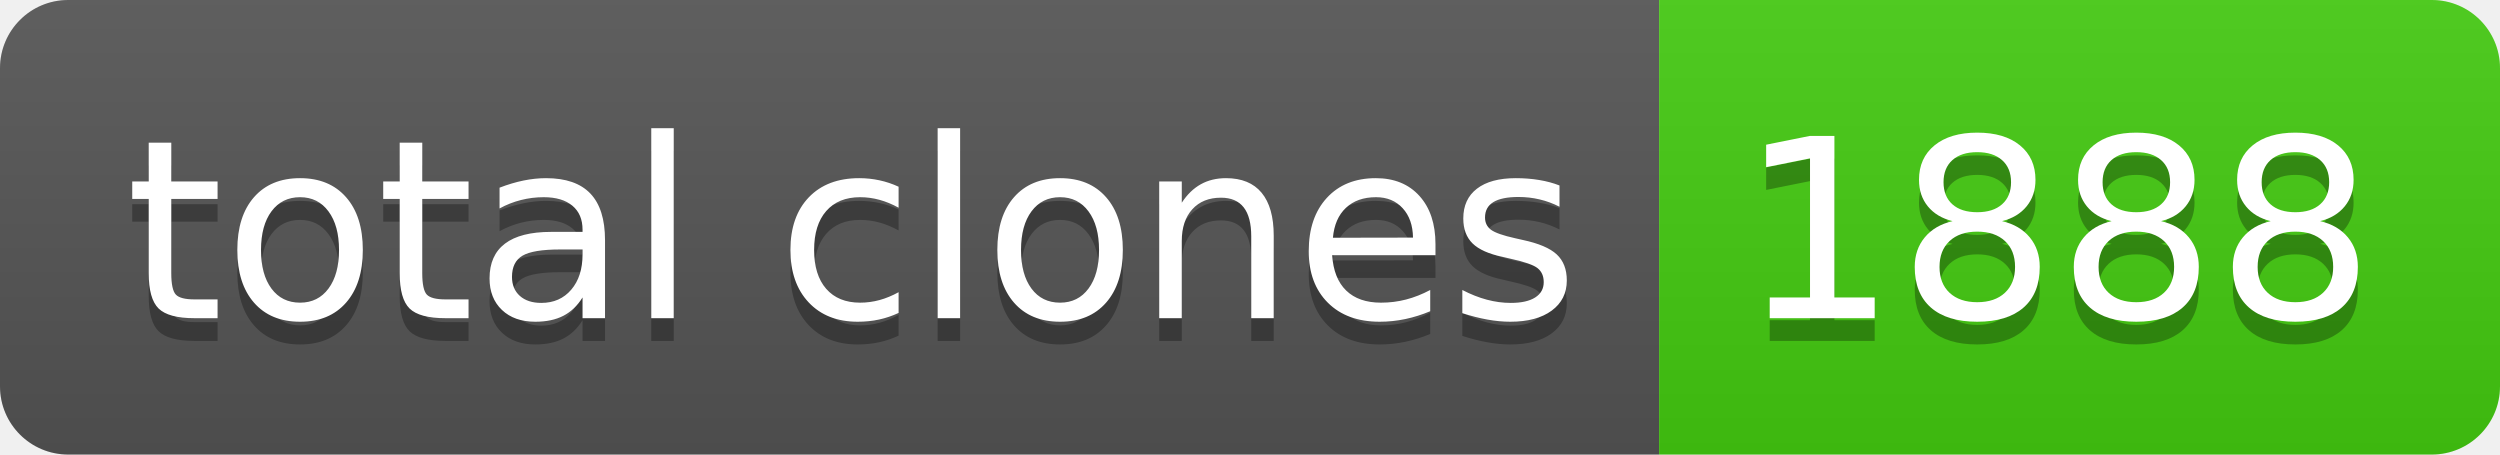
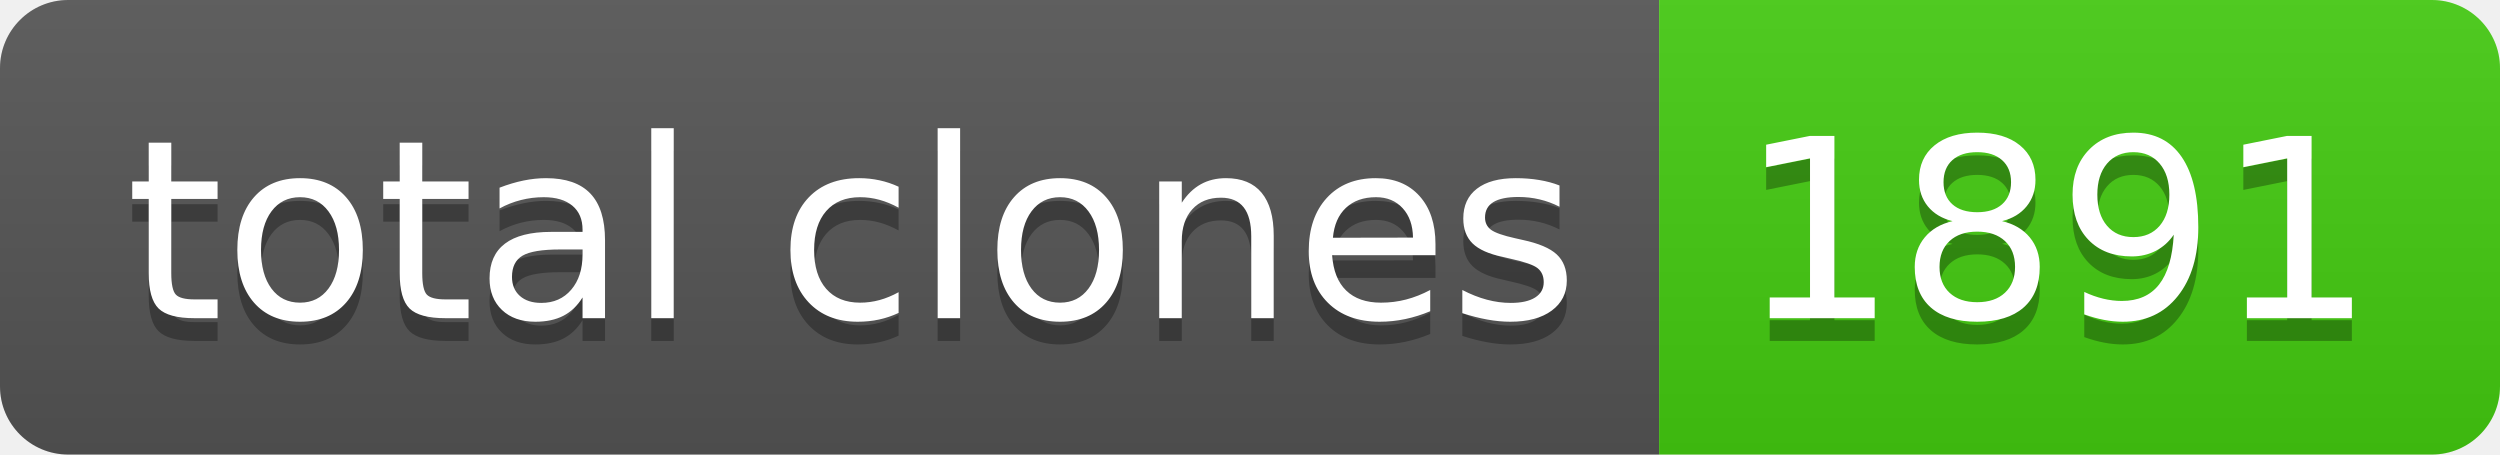
- <svg xmlns="http://www.w3.org/2000/svg" width="110" height="20" role="img" aria-label="total clones: 1888">
+ <svg xmlns="http://www.w3.org/2000/svg" width="110" height="20" role="img" aria-label="total clones: 1891">
  <linearGradient id="s" x2="0" y2="100%">
    <stop offset="0" stop-color="#bbb" stop-opacity=".1" />
    <stop offset="1" stop-opacity=".1" />
  </linearGradient>
  <clipPath id="r">
    <rect width="110" height="20" rx="3" fill="#fff" />
  </clipPath>
  <g clip-path="url(#r)">
    <rect width="73" height="20" fill="#555" />
    <rect x="73" width="37" height="20" fill="#4c1" />
    <rect width="110" height="20" fill="url(#s)" />
  </g>
  <g fill="#fff" text-anchor="middle" font-family="Verdana,Geneva,DejaVu Sans,sans-serif" text-rendering="geometricPrecision" font-size="110">
    <text aria-hidden="true" x="375" y="150" fill="#010101" fill-opacity=".3" transform="scale(.1)" textLength="630">total clones</text>
    <text x="375" y="140" transform="scale(.1)" fill="#fff" textLength="630">total clones</text>
-     <text aria-hidden="true" x="905" y="150" fill="#010101" fill-opacity=".3" transform="scale(.1)" textLength="270">1888</text>
-     <text x="905" y="140" transform="scale(.1)" fill="#fff" textLength="270">1888</text>
+     <text aria-hidden="true" x="905" y="150" fill="#010101" fill-opacity=".3" transform="scale(.1)" textLength="270">1891</text>
+     <text x="905" y="140" transform="scale(.1)" fill="#fff" textLength="270">1891</text>
  </g>
</svg>
